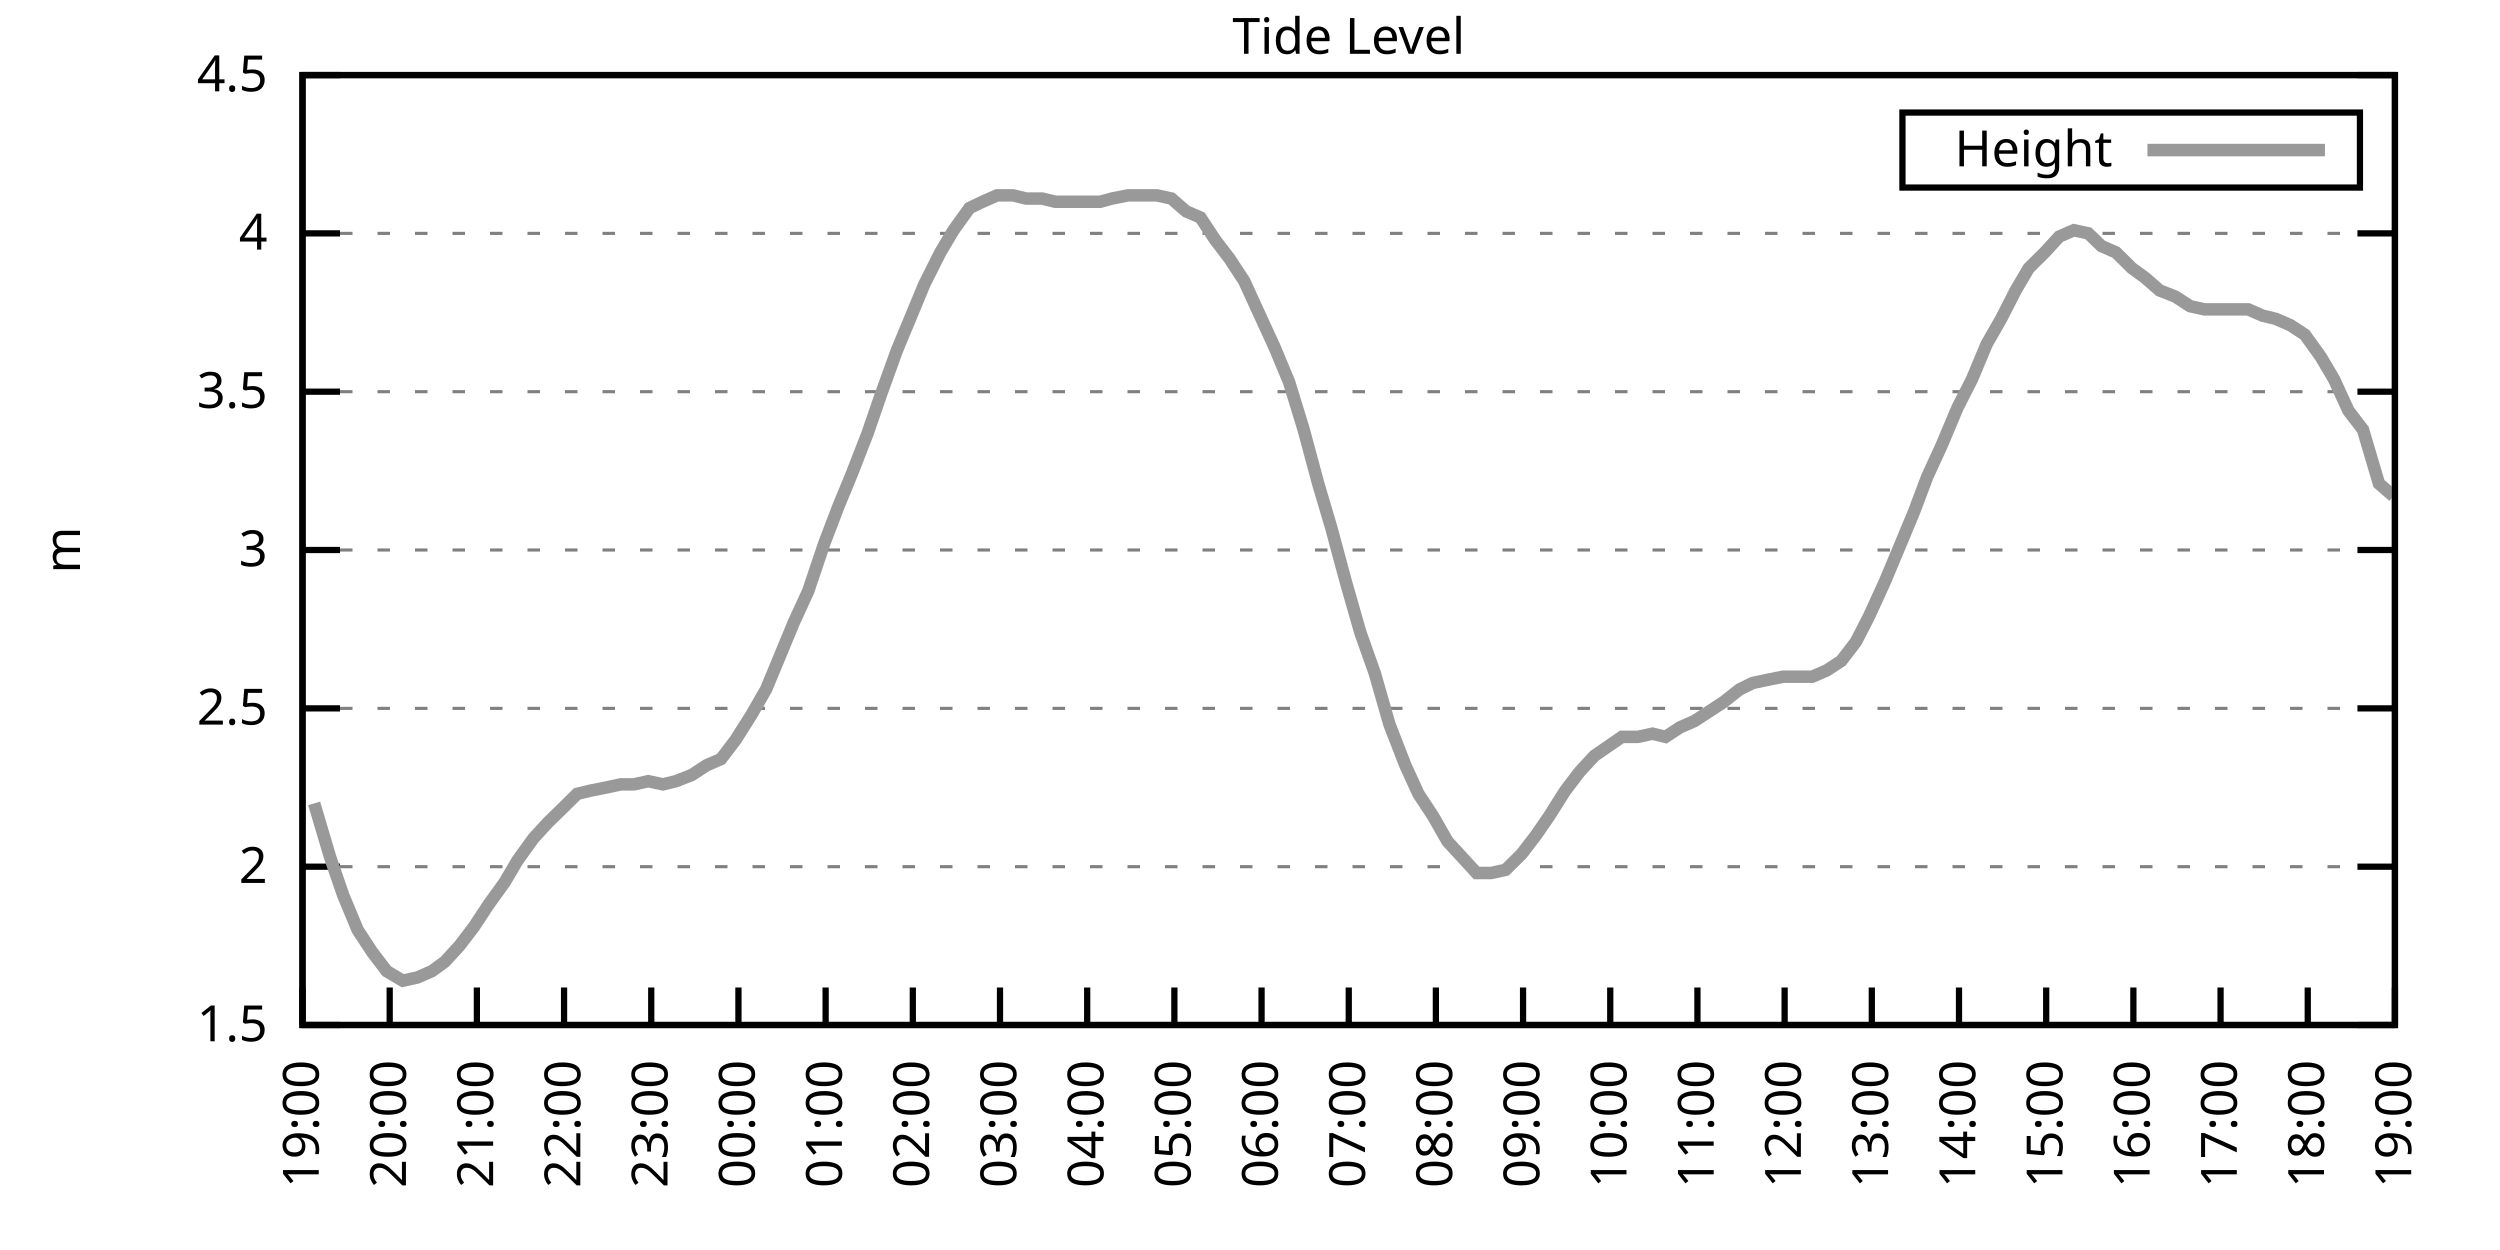
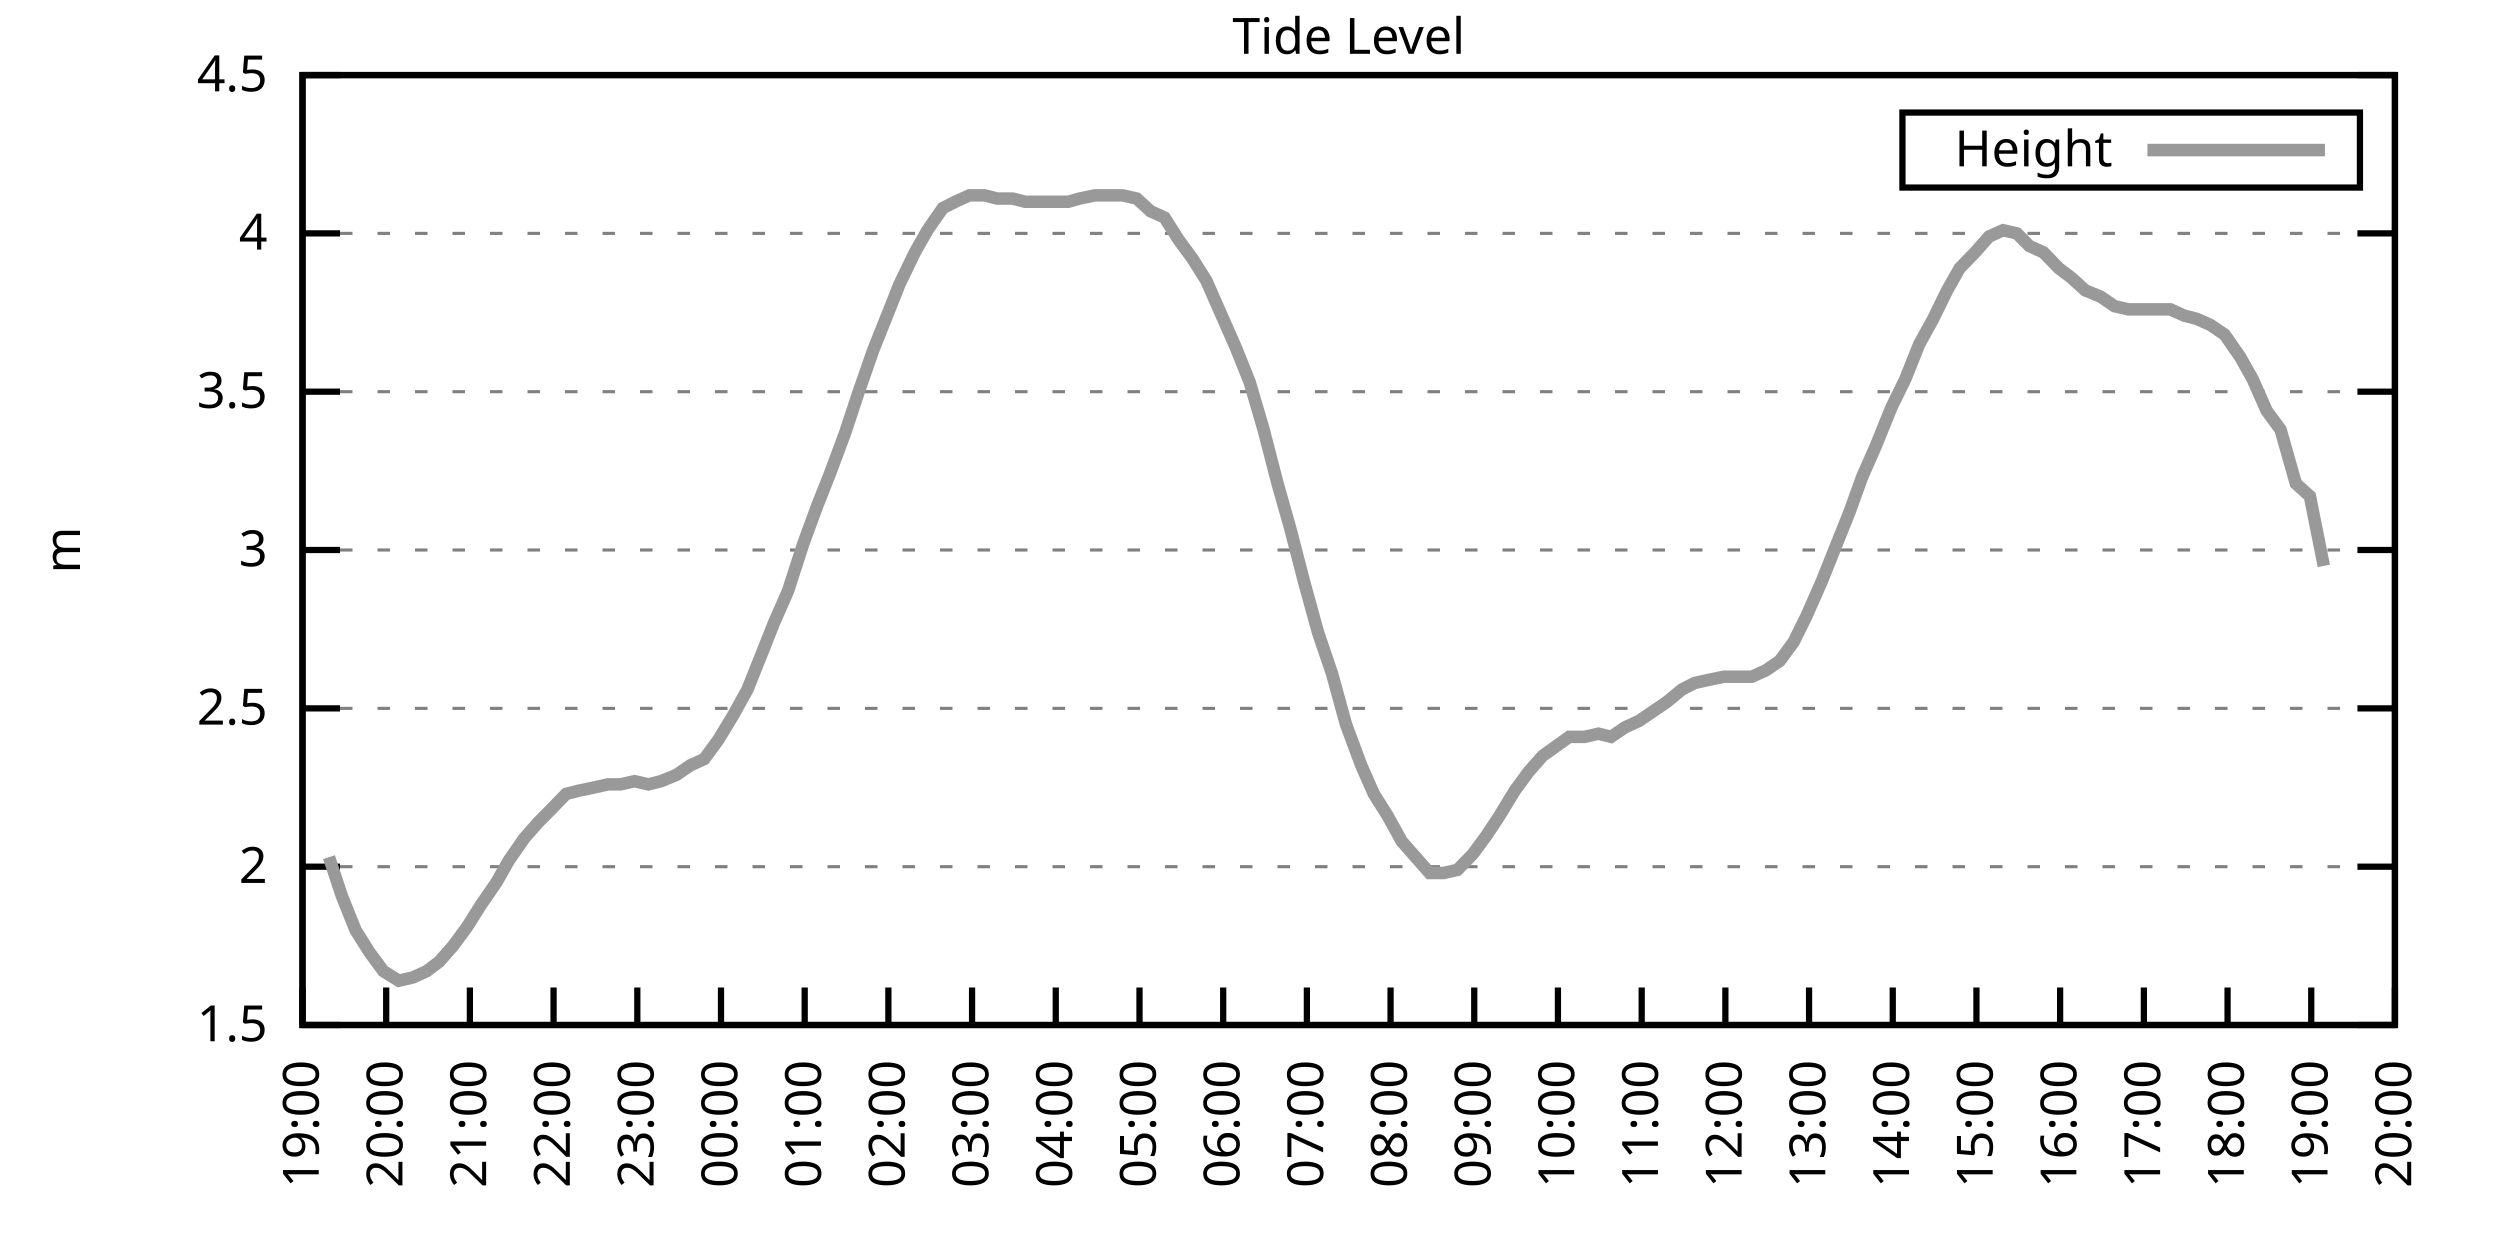
<svg xmlns="http://www.w3.org/2000/svg" xmlns:xlink="http://www.w3.org/1999/xlink" width="400" height="200" viewBox="0 0 400 200">
  <g id="gnuplot_canvas">
    <rect x="0" y="0" width="400" height="200" fill="none" />
    <defs>
      <circle id="gpDot" r="0.5" stroke-width="0.5" stroke="currentColor" />
      <path id="gpPt0" stroke-width="0.333" stroke="currentColor" d="M-1,0 h2 M0,-1 v2" />
      <path id="gpPt1" stroke-width="0.333" stroke="currentColor" d="M-1,-1 L1,1 M1,-1 L-1,1" />
      <path id="gpPt2" stroke-width="0.333" stroke="currentColor" d="M-1,0 L1,0 M0,-1 L0,1 M-1,-1 L1,1 M-1,1 L1,-1" />
      <rect id="gpPt3" stroke-width="0.333" stroke="currentColor" x="-1" y="-1" width="2" height="2" />
      <rect id="gpPt4" stroke-width="0.333" stroke="currentColor" fill="currentColor" x="-1" y="-1" width="2" height="2" />
      <circle id="gpPt5" stroke-width="0.333" stroke="currentColor" cx="0" cy="0" r="1" />
      <use xlink:href="#gpPt5" id="gpPt6" fill="currentColor" stroke="none" />
      <path id="gpPt7" stroke-width="0.333" stroke="currentColor" d="M0,-1.33 L-1.33,0.67 L1.33,0.67 z" />
      <use xlink:href="#gpPt7" id="gpPt8" fill="currentColor" stroke="none" />
      <use xlink:href="#gpPt7" id="gpPt9" stroke="currentColor" transform="rotate(180)" />
      <use xlink:href="#gpPt9" id="gpPt10" fill="currentColor" stroke="none" />
      <use xlink:href="#gpPt3" id="gpPt11" stroke="currentColor" transform="rotate(45)" />
      <use xlink:href="#gpPt11" id="gpPt12" fill="currentColor" stroke="none" />
      <path id="gpPt13" stroke-width="0.333" stroke="currentColor" d="M0,1.330 L1.265,0.411 L0.782,-1.067 L-0.782,-1.076 L-1.265,0.411 z" />
      <use xlink:href="#gpPt13" id="gpPt14" fill="currentColor" stroke="none" />
      <filter id="textbox" filterUnits="objectBoundingBox" x="0" y="0" height="1" width="1">
        <feFlood flood-color="white" flood-opacity="1" result="bgnd" />
        <feComposite in="SourceGraphic" in2="bgnd" operator="atop" />
      </filter>
      <filter id="greybox" filterUnits="objectBoundingBox" x="0" y="0" height="1" width="1">
        <feFlood flood-color="lightgrey" flood-opacity="1" result="grey" />
        <feComposite in="SourceGraphic" in2="grey" operator="atop" />
      </filter>
    </defs>
    <g fill="none" color="white" stroke="currentColor" stroke-width="1.00" stroke-linecap="butt" stroke-linejoin="miter">
</g>
    <g fill="none" color="black" stroke="currentColor" stroke-width="1.00" stroke-linecap="butt" stroke-linejoin="miter">
      <g stroke="none" shape-rendering="crispEdges">
        <polygon fill="rgb(255, 255, 255)" points="48.40,164.00 383.18,164.00 383.18,12.02 48.40,12.02 " />
      </g>
    </g>
    <g fill="none" color="black" stroke="currentColor" stroke-width="1.00" stroke-linecap="butt" stroke-linejoin="miter">
</g>
    <g fill="none" color="black" stroke="black" stroke-width="0.50" stroke-linecap="butt" stroke-linejoin="miter">
</g>
    <g fill="none" color="gray" stroke="currentColor" stroke-width="0.50" stroke-linecap="butt" stroke-linejoin="miter">
      <path stroke="gray" stroke-dasharray="2,4" class="gridline" d="M48.40,164.00 L383.19,164.00  " />
    </g>
    <g fill="none" color="gray" stroke="gray" stroke-width="1.00" stroke-linecap="butt" stroke-linejoin="miter">
</g>
    <g fill="none" color="black" stroke="currentColor" stroke-width="1.00" stroke-linecap="butt" stroke-linejoin="miter">
      <path stroke="black" d="M48.40,164.00 L54.40,164.00 M383.19,164.00 L377.19,164.00  " />
      <g transform="translate(42.80,166.60)" stroke="none" fill="black" font-family="Sans" font-size="8.00" text-anchor="end">
        <text>
          <tspan font-family="Sans"> 1.5</tspan>
        </text>
      </g>
    </g>
    <g fill="none" color="black" stroke="currentColor" stroke-width="1.00" stroke-linecap="butt" stroke-linejoin="miter">
</g>
    <g fill="none" color="black" stroke="black" stroke-width="0.50" stroke-linecap="butt" stroke-linejoin="miter">
</g>
    <g fill="none" color="gray" stroke="currentColor" stroke-width="0.50" stroke-linecap="butt" stroke-linejoin="miter">
      <path stroke="gray" stroke-dasharray="2,4" class="gridline" d="M48.40,138.67 L383.19,138.67  " />
    </g>
    <g fill="none" color="gray" stroke="gray" stroke-width="1.00" stroke-linecap="butt" stroke-linejoin="miter">
</g>
    <g fill="none" color="black" stroke="currentColor" stroke-width="1.00" stroke-linecap="butt" stroke-linejoin="miter">
      <path stroke="black" d="M48.40,138.67 L54.40,138.67 M383.19,138.67 L377.19,138.67  " />
      <g transform="translate(42.80,141.27)" stroke="none" fill="black" font-family="Sans" font-size="8.00" text-anchor="end">
        <text>
          <tspan font-family="Sans"> 2</tspan>
        </text>
      </g>
    </g>
    <g fill="none" color="black" stroke="currentColor" stroke-width="1.00" stroke-linecap="butt" stroke-linejoin="miter">
</g>
    <g fill="none" color="black" stroke="black" stroke-width="0.50" stroke-linecap="butt" stroke-linejoin="miter">
</g>
    <g fill="none" color="gray" stroke="currentColor" stroke-width="0.50" stroke-linecap="butt" stroke-linejoin="miter">
      <path stroke="gray" stroke-dasharray="2,4" class="gridline" d="M48.40,113.34 L383.19,113.34  " />
    </g>
    <g fill="none" color="gray" stroke="gray" stroke-width="1.00" stroke-linecap="butt" stroke-linejoin="miter">
</g>
    <g fill="none" color="black" stroke="currentColor" stroke-width="1.00" stroke-linecap="butt" stroke-linejoin="miter">
      <path stroke="black" d="M48.40,113.34 L54.40,113.34 M383.19,113.34 L377.19,113.34  " />
      <g transform="translate(42.80,115.94)" stroke="none" fill="black" font-family="Sans" font-size="8.00" text-anchor="end">
        <text>
          <tspan font-family="Sans"> 2.5</tspan>
        </text>
      </g>
    </g>
    <g fill="none" color="black" stroke="currentColor" stroke-width="1.00" stroke-linecap="butt" stroke-linejoin="miter">
</g>
    <g fill="none" color="black" stroke="black" stroke-width="0.50" stroke-linecap="butt" stroke-linejoin="miter">
</g>
    <g fill="none" color="gray" stroke="currentColor" stroke-width="0.50" stroke-linecap="butt" stroke-linejoin="miter">
      <path stroke="gray" stroke-dasharray="2,4" class="gridline" d="M48.40,88.00 L383.19,88.00  " />
    </g>
    <g fill="none" color="gray" stroke="gray" stroke-width="1.00" stroke-linecap="butt" stroke-linejoin="miter">
</g>
    <g fill="none" color="black" stroke="currentColor" stroke-width="1.00" stroke-linecap="butt" stroke-linejoin="miter">
      <path stroke="black" d="M48.40,88.00 L54.40,88.00 M383.19,88.00 L377.19,88.00  " />
      <g transform="translate(42.80,90.60)" stroke="none" fill="black" font-family="Sans" font-size="8.00" text-anchor="end">
        <text>
          <tspan font-family="Sans"> 3</tspan>
        </text>
      </g>
    </g>
    <g fill="none" color="black" stroke="currentColor" stroke-width="1.00" stroke-linecap="butt" stroke-linejoin="miter">
</g>
    <g fill="none" color="black" stroke="black" stroke-width="0.50" stroke-linecap="butt" stroke-linejoin="miter">
</g>
    <g fill="none" color="gray" stroke="currentColor" stroke-width="0.50" stroke-linecap="butt" stroke-linejoin="miter">
      <path stroke="gray" stroke-dasharray="2,4" class="gridline" d="M48.40,62.67 L383.19,62.67  " />
    </g>
    <g fill="none" color="gray" stroke="gray" stroke-width="1.00" stroke-linecap="butt" stroke-linejoin="miter">
</g>
    <g fill="none" color="black" stroke="currentColor" stroke-width="1.00" stroke-linecap="butt" stroke-linejoin="miter">
      <path stroke="black" d="M48.40,62.67 L54.40,62.67 M383.19,62.67 L377.19,62.67  " />
      <g transform="translate(42.80,65.27)" stroke="none" fill="black" font-family="Sans" font-size="8.00" text-anchor="end">
        <text>
          <tspan font-family="Sans"> 3.5</tspan>
        </text>
      </g>
    </g>
    <g fill="none" color="black" stroke="currentColor" stroke-width="1.00" stroke-linecap="butt" stroke-linejoin="miter">
</g>
    <g fill="none" color="black" stroke="black" stroke-width="0.50" stroke-linecap="butt" stroke-linejoin="miter">
</g>
    <g fill="none" color="gray" stroke="currentColor" stroke-width="0.50" stroke-linecap="butt" stroke-linejoin="miter">
      <path stroke="gray" stroke-dasharray="2,4" class="gridline" d="M48.40,37.34 L383.19,37.34  " />
    </g>
    <g fill="none" color="gray" stroke="gray" stroke-width="1.00" stroke-linecap="butt" stroke-linejoin="miter">
</g>
    <g fill="none" color="black" stroke="currentColor" stroke-width="1.00" stroke-linecap="butt" stroke-linejoin="miter">
      <path stroke="black" d="M48.40,37.34 L54.40,37.34 M383.19,37.34 L377.19,37.34  " />
      <g transform="translate(42.80,39.94)" stroke="none" fill="black" font-family="Sans" font-size="8.00" text-anchor="end">
        <text>
          <tspan font-family="Sans"> 4</tspan>
        </text>
      </g>
    </g>
    <g fill="none" color="black" stroke="currentColor" stroke-width="1.00" stroke-linecap="butt" stroke-linejoin="miter">
</g>
    <g fill="none" color="black" stroke="black" stroke-width="0.50" stroke-linecap="butt" stroke-linejoin="miter">
</g>
    <g fill="none" color="gray" stroke="currentColor" stroke-width="0.50" stroke-linecap="butt" stroke-linejoin="miter">
      <path stroke="gray" stroke-dasharray="2,4" class="gridline" d="M48.40,12.01 L383.19,12.01  " />
    </g>
    <g fill="none" color="gray" stroke="gray" stroke-width="1.00" stroke-linecap="butt" stroke-linejoin="miter">
</g>
    <g fill="none" color="black" stroke="currentColor" stroke-width="1.00" stroke-linecap="butt" stroke-linejoin="miter">
      <path stroke="black" d="M48.40,12.01 L54.40,12.01 M383.19,12.01 L377.19,12.01  " />
      <g transform="translate(42.80,14.61)" stroke="none" fill="black" font-family="Sans" font-size="8.00" text-anchor="end">
        <text>
          <tspan font-family="Sans"> 4.5</tspan>
        </text>
      </g>
    </g>
    <g fill="none" color="black" stroke="currentColor" stroke-width="1.00" stroke-linecap="butt" stroke-linejoin="miter">
      <path stroke="black" d="M48.40,164.00 L48.40,158.00  " />
      <g transform="translate(51.00,169.60) rotate(270.00)" stroke="none" fill="black" font-family="Sans" font-size="8.00" text-anchor="end">
        <text>
          <tspan font-family="Sans">19:00</tspan>
        </text>
      </g>
    </g>
    <g fill="none" color="black" stroke="currentColor" stroke-width="1.00" stroke-linecap="butt" stroke-linejoin="miter">
-       <path stroke="black" d="M62.35,164.00 L62.35,158.00  " />
-       <g transform="translate(64.95,169.60) rotate(270.00)" stroke="none" fill="black" font-family="Sans" font-size="8.00" text-anchor="end">
+       <path stroke="black" d="M61.79,164.00 L61.79,158.00  " />
+       <g transform="translate(64.39,169.60) rotate(270.00)" stroke="none" fill="black" font-family="Sans" font-size="8.00" text-anchor="end">
        <text>
          <tspan font-family="Sans">20:00</tspan>
        </text>
      </g>
    </g>
    <g fill="none" color="black" stroke="currentColor" stroke-width="1.00" stroke-linecap="butt" stroke-linejoin="miter">
-       <path stroke="black" d="M76.30,164.00 L76.30,158.00  " />
-       <g transform="translate(78.90,169.60) rotate(270.00)" stroke="none" fill="black" font-family="Sans" font-size="8.00" text-anchor="end">
+       <path stroke="black" d="M75.18,164.00 L75.18,158.00  " />
+       <g transform="translate(77.78,169.60) rotate(270.00)" stroke="none" fill="black" font-family="Sans" font-size="8.00" text-anchor="end">
        <text>
          <tspan font-family="Sans">21:00</tspan>
        </text>
      </g>
    </g>
    <g fill="none" color="black" stroke="currentColor" stroke-width="1.00" stroke-linecap="butt" stroke-linejoin="miter">
-       <path stroke="black" d="M90.25,164.00 L90.25,158.00  " />
-       <g transform="translate(92.85,169.60) rotate(270.00)" stroke="none" fill="black" font-family="Sans" font-size="8.00" text-anchor="end">
+       <path stroke="black" d="M88.57,164.00 L88.57,158.00  " />
+       <g transform="translate(91.17,169.60) rotate(270.00)" stroke="none" fill="black" font-family="Sans" font-size="8.00" text-anchor="end">
        <text>
          <tspan font-family="Sans">22:00</tspan>
        </text>
      </g>
    </g>
    <g fill="none" color="black" stroke="currentColor" stroke-width="1.00" stroke-linecap="butt" stroke-linejoin="miter">
-       <path stroke="black" d="M104.20,164.00 L104.20,158.00  " />
-       <g transform="translate(106.80,169.60) rotate(270.00)" stroke="none" fill="black" font-family="Sans" font-size="8.00" text-anchor="end">
+       <path stroke="black" d="M101.97,164.00 L101.97,158.00  " />
+       <g transform="translate(104.57,169.60) rotate(270.00)" stroke="none" fill="black" font-family="Sans" font-size="8.00" text-anchor="end">
        <text>
          <tspan font-family="Sans">23:00</tspan>
        </text>
      </g>
    </g>
    <g fill="none" color="black" stroke="currentColor" stroke-width="1.00" stroke-linecap="butt" stroke-linejoin="miter">
-       <path stroke="black" d="M118.15,164.00 L118.15,158.00  " />
-       <g transform="translate(120.75,169.60) rotate(270.00)" stroke="none" fill="black" font-family="Sans" font-size="8.00" text-anchor="end">
+       <path stroke="black" d="M115.36,164.00 L115.36,158.00  " />
+       <g transform="translate(117.96,169.60) rotate(270.00)" stroke="none" fill="black" font-family="Sans" font-size="8.00" text-anchor="end">
        <text>
          <tspan font-family="Sans">00:00</tspan>
        </text>
      </g>
    </g>
    <g fill="none" color="black" stroke="currentColor" stroke-width="1.00" stroke-linecap="butt" stroke-linejoin="miter">
-       <path stroke="black" d="M132.10,164.00 L132.10,158.00  " />
-       <g transform="translate(134.70,169.60) rotate(270.00)" stroke="none" fill="black" font-family="Sans" font-size="8.00" text-anchor="end">
+       <path stroke="black" d="M128.75,164.00 L128.75,158.00  " />
+       <g transform="translate(131.35,169.60) rotate(270.00)" stroke="none" fill="black" font-family="Sans" font-size="8.00" text-anchor="end">
        <text>
          <tspan font-family="Sans">01:00</tspan>
        </text>
      </g>
    </g>
    <g fill="none" color="black" stroke="currentColor" stroke-width="1.00" stroke-linecap="butt" stroke-linejoin="miter">
-       <path stroke="black" d="M146.05,164.00 L146.05,158.00  " />
-       <g transform="translate(148.65,169.60) rotate(270.00)" stroke="none" fill="black" font-family="Sans" font-size="8.00" text-anchor="end">
+       <path stroke="black" d="M142.14,164.00 L142.14,158.00  " />
+       <g transform="translate(144.74,169.60) rotate(270.00)" stroke="none" fill="black" font-family="Sans" font-size="8.00" text-anchor="end">
        <text>
          <tspan font-family="Sans">02:00</tspan>
        </text>
      </g>
    </g>
    <g fill="none" color="black" stroke="currentColor" stroke-width="1.00" stroke-linecap="butt" stroke-linejoin="miter">
-       <path stroke="black" d="M160.00,164.00 L160.00,158.00  " />
-       <g transform="translate(162.60,169.60) rotate(270.00)" stroke="none" fill="black" font-family="Sans" font-size="8.00" text-anchor="end">
+       <path stroke="black" d="M155.53,164.00 L155.53,158.00  " />
+       <g transform="translate(158.13,169.60) rotate(270.00)" stroke="none" fill="black" font-family="Sans" font-size="8.00" text-anchor="end">
        <text>
          <tspan font-family="Sans">03:00</tspan>
        </text>
      </g>
    </g>
    <g fill="none" color="black" stroke="currentColor" stroke-width="1.00" stroke-linecap="butt" stroke-linejoin="miter">
-       <path stroke="black" d="M173.95,164.00 L173.95,158.00  " />
-       <g transform="translate(176.55,169.60) rotate(270.00)" stroke="none" fill="black" font-family="Sans" font-size="8.00" text-anchor="end">
+       <path stroke="black" d="M168.92,164.00 L168.92,158.00  " />
+       <g transform="translate(171.52,169.60) rotate(270.00)" stroke="none" fill="black" font-family="Sans" font-size="8.00" text-anchor="end">
        <text>
          <tspan font-family="Sans">04:00</tspan>
        </text>
      </g>
    </g>
    <g fill="none" color="black" stroke="currentColor" stroke-width="1.00" stroke-linecap="butt" stroke-linejoin="miter">
-       <path stroke="black" d="M187.90,164.00 L187.90,158.00  " />
-       <g transform="translate(190.50,169.60) rotate(270.00)" stroke="none" fill="black" font-family="Sans" font-size="8.00" text-anchor="end">
+       <path stroke="black" d="M182.32,164.00 L182.32,158.00  " />
+       <g transform="translate(184.92,169.60) rotate(270.00)" stroke="none" fill="black" font-family="Sans" font-size="8.00" text-anchor="end">
        <text>
          <tspan font-family="Sans">05:00</tspan>
        </text>
      </g>
    </g>
    <g fill="none" color="black" stroke="currentColor" stroke-width="1.00" stroke-linecap="butt" stroke-linejoin="miter">
-       <path stroke="black" d="M201.85,164.00 L201.85,158.00  " />
-       <g transform="translate(204.45,169.60) rotate(270.00)" stroke="none" fill="black" font-family="Sans" font-size="8.00" text-anchor="end">
+       <path stroke="black" d="M195.71,164.00 L195.71,158.00  " />
+       <g transform="translate(198.31,169.60) rotate(270.00)" stroke="none" fill="black" font-family="Sans" font-size="8.00" text-anchor="end">
        <text>
          <tspan font-family="Sans">06:00</tspan>
        </text>
      </g>
    </g>
    <g fill="none" color="black" stroke="currentColor" stroke-width="1.00" stroke-linecap="butt" stroke-linejoin="miter">
-       <path stroke="black" d="M215.80,164.00 L215.80,158.00  " />
-       <g transform="translate(218.40,169.60) rotate(270.00)" stroke="none" fill="black" font-family="Sans" font-size="8.00" text-anchor="end">
+       <path stroke="black" d="M209.10,164.00 L209.10,158.00  " />
+       <g transform="translate(211.70,169.60) rotate(270.00)" stroke="none" fill="black" font-family="Sans" font-size="8.00" text-anchor="end">
        <text>
          <tspan font-family="Sans">07:00</tspan>
        </text>
      </g>
    </g>
    <g fill="none" color="black" stroke="currentColor" stroke-width="1.00" stroke-linecap="butt" stroke-linejoin="miter">
-       <path stroke="black" d="M229.74,164.00 L229.74,158.00  " />
-       <g transform="translate(232.34,169.60) rotate(270.00)" stroke="none" fill="black" font-family="Sans" font-size="8.00" text-anchor="end">
+       <path stroke="black" d="M222.49,164.00 L222.49,158.00  " />
+       <g transform="translate(225.09,169.60) rotate(270.00)" stroke="none" fill="black" font-family="Sans" font-size="8.00" text-anchor="end">
        <text>
          <tspan font-family="Sans">08:00</tspan>
        </text>
      </g>
    </g>
    <g fill="none" color="black" stroke="currentColor" stroke-width="1.00" stroke-linecap="butt" stroke-linejoin="miter">
-       <path stroke="black" d="M243.69,164.00 L243.69,158.00  " />
-       <g transform="translate(246.29,169.60) rotate(270.00)" stroke="none" fill="black" font-family="Sans" font-size="8.00" text-anchor="end">
+       <path stroke="black" d="M235.88,164.00 L235.88,158.00  " />
+       <g transform="translate(238.48,169.60) rotate(270.00)" stroke="none" fill="black" font-family="Sans" font-size="8.00" text-anchor="end">
        <text>
          <tspan font-family="Sans">09:00</tspan>
        </text>
      </g>
    </g>
    <g fill="none" color="black" stroke="currentColor" stroke-width="1.00" stroke-linecap="butt" stroke-linejoin="miter">
-       <path stroke="black" d="M257.64,164.00 L257.64,158.00  " />
-       <g transform="translate(260.24,169.60) rotate(270.00)" stroke="none" fill="black" font-family="Sans" font-size="8.00" text-anchor="end">
+       <path stroke="black" d="M249.27,164.00 L249.27,158.00  " />
+       <g transform="translate(251.87,169.60) rotate(270.00)" stroke="none" fill="black" font-family="Sans" font-size="8.00" text-anchor="end">
        <text>
          <tspan font-family="Sans">10:00</tspan>
        </text>
      </g>
    </g>
    <g fill="none" color="black" stroke="currentColor" stroke-width="1.00" stroke-linecap="butt" stroke-linejoin="miter">
-       <path stroke="black" d="M271.59,164.00 L271.59,158.00  " />
-       <g transform="translate(274.19,169.60) rotate(270.00)" stroke="none" fill="black" font-family="Sans" font-size="8.00" text-anchor="end">
+       <path stroke="black" d="M262.67,164.00 L262.67,158.00  " />
+       <g transform="translate(265.27,169.60) rotate(270.00)" stroke="none" fill="black" font-family="Sans" font-size="8.00" text-anchor="end">
        <text>
          <tspan font-family="Sans">11:00</tspan>
        </text>
      </g>
    </g>
    <g fill="none" color="black" stroke="currentColor" stroke-width="1.00" stroke-linecap="butt" stroke-linejoin="miter">
-       <path stroke="black" d="M285.54,164.00 L285.54,158.00  " />
-       <g transform="translate(288.14,169.60) rotate(270.00)" stroke="none" fill="black" font-family="Sans" font-size="8.00" text-anchor="end">
+       <path stroke="black" d="M276.06,164.00 L276.06,158.00  " />
+       <g transform="translate(278.66,169.60) rotate(270.00)" stroke="none" fill="black" font-family="Sans" font-size="8.00" text-anchor="end">
        <text>
          <tspan font-family="Sans">12:00</tspan>
        </text>
      </g>
    </g>
    <g fill="none" color="black" stroke="currentColor" stroke-width="1.00" stroke-linecap="butt" stroke-linejoin="miter">
-       <path stroke="black" d="M299.49,164.00 L299.49,158.00  " />
-       <g transform="translate(302.09,169.60) rotate(270.00)" stroke="none" fill="black" font-family="Sans" font-size="8.00" text-anchor="end">
+       <path stroke="black" d="M289.45,164.00 L289.45,158.00  " />
+       <g transform="translate(292.05,169.60) rotate(270.00)" stroke="none" fill="black" font-family="Sans" font-size="8.00" text-anchor="end">
        <text>
          <tspan font-family="Sans">13:00</tspan>
        </text>
      </g>
    </g>
    <g fill="none" color="black" stroke="currentColor" stroke-width="1.00" stroke-linecap="butt" stroke-linejoin="miter">
-       <path stroke="black" d="M313.44,164.00 L313.44,158.00  " />
-       <g transform="translate(316.04,169.60) rotate(270.00)" stroke="none" fill="black" font-family="Sans" font-size="8.00" text-anchor="end">
+       <path stroke="black" d="M302.84,164.00 L302.84,158.00  " />
+       <g transform="translate(305.44,169.60) rotate(270.00)" stroke="none" fill="black" font-family="Sans" font-size="8.00" text-anchor="end">
        <text>
          <tspan font-family="Sans">14:00</tspan>
        </text>
      </g>
    </g>
    <g fill="none" color="black" stroke="currentColor" stroke-width="1.00" stroke-linecap="butt" stroke-linejoin="miter">
-       <path stroke="black" d="M327.39,164.00 L327.39,158.00  " />
-       <g transform="translate(329.99,169.60) rotate(270.00)" stroke="none" fill="black" font-family="Sans" font-size="8.00" text-anchor="end">
+       <path stroke="black" d="M316.23,164.00 L316.23,158.00  " />
+       <g transform="translate(318.83,169.60) rotate(270.00)" stroke="none" fill="black" font-family="Sans" font-size="8.00" text-anchor="end">
        <text>
          <tspan font-family="Sans">15:00</tspan>
        </text>
      </g>
    </g>
    <g fill="none" color="black" stroke="currentColor" stroke-width="1.00" stroke-linecap="butt" stroke-linejoin="miter">
-       <path stroke="black" d="M341.34,164.00 L341.34,158.00  " />
-       <g transform="translate(343.94,169.60) rotate(270.00)" stroke="none" fill="black" font-family="Sans" font-size="8.00" text-anchor="end">
+       <path stroke="black" d="M329.62,164.00 L329.62,158.00  " />
+       <g transform="translate(332.22,169.60) rotate(270.00)" stroke="none" fill="black" font-family="Sans" font-size="8.00" text-anchor="end">
        <text>
          <tspan font-family="Sans">16:00</tspan>
        </text>
      </g>
    </g>
    <g fill="none" color="black" stroke="currentColor" stroke-width="1.00" stroke-linecap="butt" stroke-linejoin="miter">
-       <path stroke="black" d="M355.29,164.00 L355.29,158.00  " />
-       <g transform="translate(357.89,169.60) rotate(270.00)" stroke="none" fill="black" font-family="Sans" font-size="8.00" text-anchor="end">
+       <path stroke="black" d="M343.02,164.00 L343.02,158.00  " />
+       <g transform="translate(345.62,169.60) rotate(270.00)" stroke="none" fill="black" font-family="Sans" font-size="8.00" text-anchor="end">
        <text>
          <tspan font-family="Sans">17:00</tspan>
        </text>
      </g>
    </g>
    <g fill="none" color="black" stroke="currentColor" stroke-width="1.00" stroke-linecap="butt" stroke-linejoin="miter">
-       <path stroke="black" d="M369.24,164.00 L369.24,158.00  " />
-       <g transform="translate(371.84,169.60) rotate(270.00)" stroke="none" fill="black" font-family="Sans" font-size="8.00" text-anchor="end">
+       <path stroke="black" d="M356.41,164.00 L356.41,158.00  " />
+       <g transform="translate(359.01,169.60) rotate(270.00)" stroke="none" fill="black" font-family="Sans" font-size="8.00" text-anchor="end">
        <text>
          <tspan font-family="Sans">18:00</tspan>
+         </text>
+       </g>
+     </g>
+     <g fill="none" color="black" stroke="currentColor" stroke-width="1.00" stroke-linecap="butt" stroke-linejoin="miter">
+       <path stroke="black" d="M369.80,164.00 L369.80,158.00  " />
+       <g transform="translate(372.40,169.60) rotate(270.00)" stroke="none" fill="black" font-family="Sans" font-size="8.00" text-anchor="end">
+         <text>
+           <tspan font-family="Sans">19:00</tspan>
        </text>
      </g>
    </g>
    <g fill="none" color="black" stroke="currentColor" stroke-width="1.00" stroke-linecap="butt" stroke-linejoin="miter">
      <path stroke="black" d="M383.19,164.00 L383.19,158.00  " />
      <g transform="translate(385.79,169.60) rotate(270.00)" stroke="none" fill="black" font-family="Sans" font-size="8.00" text-anchor="end">
        <text>
-           <tspan font-family="Sans">19:00</tspan>
+           <tspan font-family="Sans">20:00</tspan>
        </text>
      </g>
    </g>
    <g fill="none" color="black" stroke="currentColor" stroke-width="1.00" stroke-linecap="butt" stroke-linejoin="miter">
</g>
    <g fill="none" color="black" stroke="currentColor" stroke-width="1.00" stroke-linecap="butt" stroke-linejoin="miter">
      <path stroke="black" d="M48.40,12.01 L48.40,164.00 L383.19,164.00 L383.19,12.01 L48.40,12.01 Z  " />
    </g>
    <g fill="none" color="black" stroke="currentColor" stroke-width="1.00" stroke-linecap="butt" stroke-linejoin="miter">
</g>
    <g fill="none" color="black" stroke="currentColor" stroke-width="1.00" stroke-linecap="butt" stroke-linejoin="miter">
      <path stroke="black" d="M304.39,30.01 L304.39,18.01 L377.59,18.01 L377.59,30.01 L304.39,30.01 Z  " />
    </g>
    <g id="Tide_level_plot_1">
      <g fill="none" color="white" stroke="black" stroke-width="2.00" stroke-linecap="butt" stroke-linejoin="miter">
</g>
      <g fill="none" color="black" stroke="currentColor" stroke-width="2.00" stroke-linecap="butt" stroke-linejoin="miter">
        <g transform="translate(337.99,26.61)" stroke="none" fill="black" font-family="Sans" font-size="8.00" text-anchor="end">
          <text>
            <tspan font-family="Sans">Height</tspan>
          </text>
        </g>
      </g>
      <g fill="none" color="black" stroke="currentColor" stroke-width="2.00" stroke-linecap="butt" stroke-linejoin="miter">
-         <path stroke="rgb(153, 153, 153)" d="M343.59,24.01 L371.99,24.01 M50.26,128.54 L52.82,137.15 L54.91,143.23 L57.23,148.80 L59.56,152.35 L61.88,155.39   L64.44,156.91 L66.77,156.40 L69.09,155.39 L71.18,153.87 L73.51,151.33 L75.83,148.29 L78.16,144.75 L80.72,141.20   L82.81,137.66 L85.37,134.11 L87.69,131.58 L89.78,129.55 L92.34,127.02 L94.43,126.51 L96.99,126.00 L99.32,125.50   L101.41,125.50 L103.73,124.99 L106.06,125.50 L108.15,124.99 L110.71,123.98 L113.03,122.46 L115.36,121.44 L117.68,118.40   L120.24,114.35 L122.57,110.30 L124.89,104.72 L126.98,99.66 L129.31,94.59 L131.87,86.99 L134.19,80.91 L136.28,75.85   L138.84,69.26 L140.93,63.18 L143.49,56.09 L145.81,50.51 L147.91,45.45 L150.46,40.38 L152.56,36.84 L155.11,33.29   L157.21,32.28 L159.53,31.26 L162.09,31.26 L164.18,31.77 L166.74,31.77 L168.83,32.28 L171.39,32.28 L173.71,32.28   L176.04,32.28 L177.90,31.77 L180.46,31.26 L183.01,31.26 L185.11,31.26 L187.43,31.77 L189.76,33.80 L192.08,34.81   L194.41,38.35 L196.73,41.39 L199.06,44.94 L201.38,50.01 L203.94,55.58 L206.26,61.15 L208.59,68.75 L210.91,77.37   L213.01,84.46 L215.33,93.07 L217.65,101.18 L219.98,107.76 L222.30,115.87 L224.86,122.46 L226.95,127.02 L229.28,130.56   L231.60,134.62 L233.93,137.15 L236.25,139.68 L238.58,139.68 L240.90,139.17 L243.46,136.64 L245.79,133.60 L247.88,130.56   L250.44,126.51 L252.76,123.47 L255.09,120.94 L259.50,117.90 L262.06,117.90 L264.39,117.39 L266.48,117.90 L268.80,116.38   L271.13,115.36 L273.45,113.84 L275.78,112.32 L278.34,110.30 L280.43,109.28 L282.75,108.78 L285.31,108.27 L287.64,108.27   L289.96,108.27 L292.29,107.26 L294.61,105.74 L296.94,102.70 L299.03,98.64 L301.58,93.07 L303.91,87.50 L306.23,81.93   L308.33,76.35 L310.65,71.29 L313.21,65.21 L315.53,60.65 L317.86,55.07 L320.18,51.02 L322.51,46.46 L324.60,42.91   L327.16,40.38 L329.48,37.85 L331.81,36.84 L334.13,37.34 L336.23,39.37 L338.55,40.38 L341.11,42.91 L343.20,44.43   L345.53,46.46 L348.08,47.47 L350.41,48.99 L352.73,49.50 L355.06,49.50 L357.38,49.50 L359.71,49.50 L362.03,50.51   L364.13,51.02 L366.45,52.03 L368.78,53.55 L371.33,57.10 L373.43,60.65 L375.75,65.71 L378.08,68.75 L380.63,77.37   L382.96,79.39  " />
+         <path stroke="rgb(153, 153, 153)" d="M343.59,24.01 L371.99,24.01 M52.64,137.15 L54.65,143.23 L56.88,148.80 L59.11,152.35 L61.35,155.39 L63.80,156.91   L66.03,156.40 L68.26,155.39 L70.27,153.87 L72.50,151.33 L74.74,148.29 L76.97,144.75 L79.42,141.20 L81.43,137.66   L83.89,134.11 L86.12,131.58 L88.13,129.55 L90.58,127.02 L92.59,126.51 L95.05,126.00 L97.28,125.50 L99.29,125.50   L101.52,124.99 L103.75,125.50 L105.76,124.99 L108.22,123.98 L110.45,122.46 L112.68,121.44 L114.91,118.40 L117.37,114.35   L119.60,110.30 L121.83,104.72 L123.84,99.66 L126.07,94.59 L128.53,86.99 L130.76,80.91 L132.77,75.85 L135.22,69.26   L137.23,63.18 L139.69,56.09 L141.92,50.51 L143.93,45.45 L146.38,40.38 L148.39,36.84 L150.85,33.29 L152.85,32.28   L155.09,31.26 L157.54,31.26 L159.55,31.77 L162.01,31.77 L164.01,32.28 L166.47,32.28 L168.70,32.28 L170.93,32.28   L172.72,31.77 L175.17,31.26 L177.63,31.26 L179.64,31.26 L181.87,31.77 L184.10,33.80 L186.33,34.81 L188.57,38.35   L190.80,41.39 L193.03,44.94 L195.26,50.01 L197.72,55.58 L199.95,61.15 L202.18,68.75 L204.41,77.37 L206.42,84.46   L208.65,93.07 L210.88,101.18 L213.12,107.76 L215.35,115.87 L217.80,122.46 L219.81,127.02 L222.04,130.56 L224.28,134.62   L226.51,137.15 L228.74,139.68 L230.97,139.68 L233.20,139.17 L235.66,136.64 L237.89,133.60 L239.90,130.56 L242.36,126.51   L244.59,123.47 L246.82,120.94 L251.06,117.90 L253.51,117.90 L255.75,117.39 L257.76,117.90 L259.99,116.38 L262.22,115.36   L264.45,113.84 L266.68,112.32 L269.14,110.30 L271.15,109.28 L273.38,108.78 L275.83,108.27 L278.07,108.27 L280.30,108.27   L282.53,107.26 L284.76,105.74 L286.99,102.70 L289.00,98.64 L291.46,93.07 L293.69,87.50 L295.92,81.93 L297.93,76.35   L300.16,71.29 L302.62,65.21 L304.85,60.65 L307.08,55.07 L309.31,51.02 L311.54,46.46 L313.55,42.91 L316.01,40.38   L318.24,37.85 L320.47,36.84 L322.70,37.34 L324.71,39.37 L326.95,40.38 L329.40,42.91 L331.41,44.43 L333.64,46.46   L336.10,47.47 L338.33,48.99 L340.56,49.50 L342.79,49.50 L345.02,49.50 L347.26,49.50 L349.49,50.51 L351.50,51.02   L353.73,52.03 L355.96,53.55 L358.42,57.10 L360.42,60.65 L362.66,65.71 L364.89,68.75 L367.34,77.37 L369.58,79.39   L371.81,90.54  " />
      </g>
    </g>
    <g fill="none" color="black" stroke="currentColor" stroke-width="2.00" stroke-linecap="butt" stroke-linejoin="miter">
</g>
    <g fill="none" color="black" stroke="black" stroke-width="1.00" stroke-linecap="butt" stroke-linejoin="miter">
</g>
    <g fill="none" color="black" stroke="currentColor" stroke-width="1.00" stroke-linecap="butt" stroke-linejoin="miter">
      <path stroke="black" d="M48.40,12.01 L48.40,164.00 L383.19,164.00 L383.19,12.01 L48.40,12.01 Z  " />
      <g transform="translate(12.80,88.01) rotate(270.00)" stroke="none" fill="black" font-family="Sans" font-size="8.00" text-anchor="middle">
        <text>
          <tspan font-family="Sans">m</tspan>
        </text>
      </g>
    </g>
    <g fill="none" color="black" stroke="currentColor" stroke-width="1.00" stroke-linecap="butt" stroke-linejoin="miter">
</g>
    <g fill="none" color="black" stroke="currentColor" stroke-width="1.00" stroke-linecap="butt" stroke-linejoin="miter">
      <g transform="translate(215.79,8.61)" stroke="none" fill="black" font-family="Sans" font-size="8.00" text-anchor="middle">
        <text>
          <tspan font-family="Sans">Tide Level</tspan>
        </text>
      </g>
    </g>
    <g fill="none" color="black" stroke="currentColor" stroke-width="1.00" stroke-linecap="butt" stroke-linejoin="miter">
</g>
  </g>
</svg>
